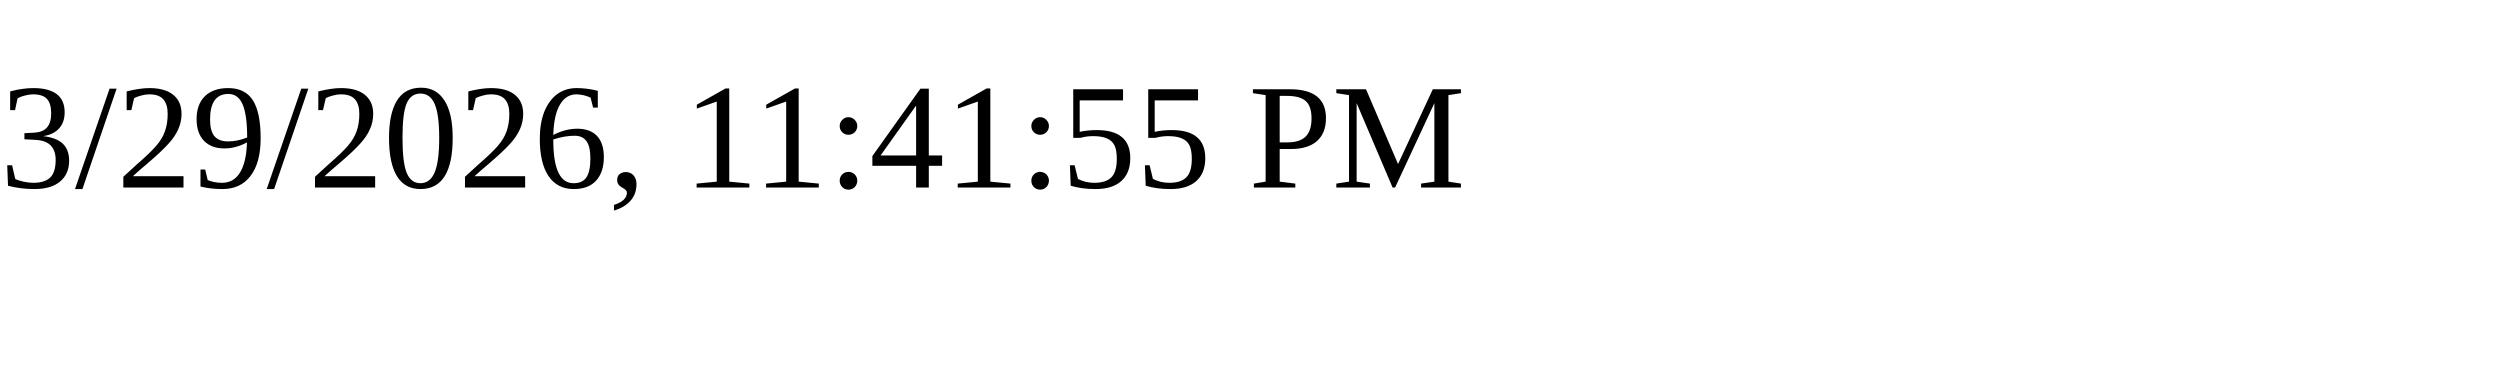
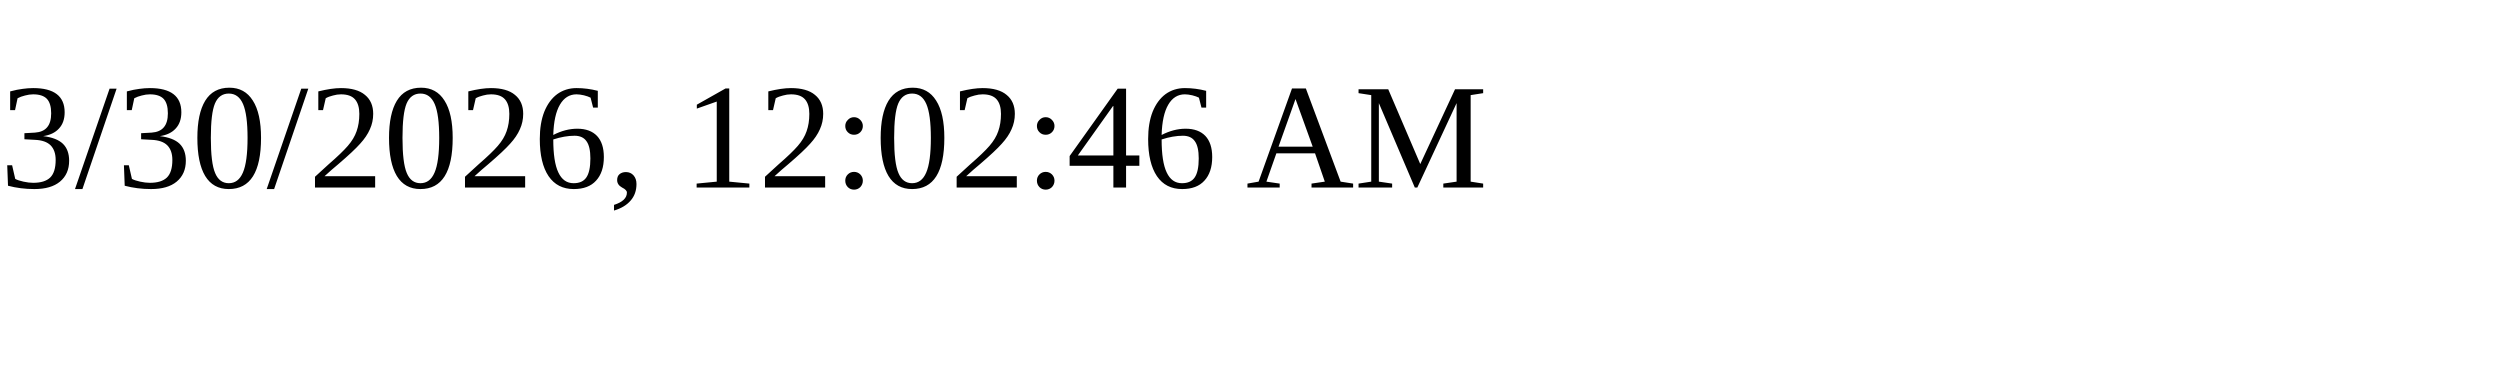
<svg xmlns="http://www.w3.org/2000/svg" height="30" width="200">
-   <text x="0" y="15">3/29/2026, 11:41:55 PM</text>
+   <text x="0" y="15">3/30/2026, 12:02:46 AM</text>
</svg>
